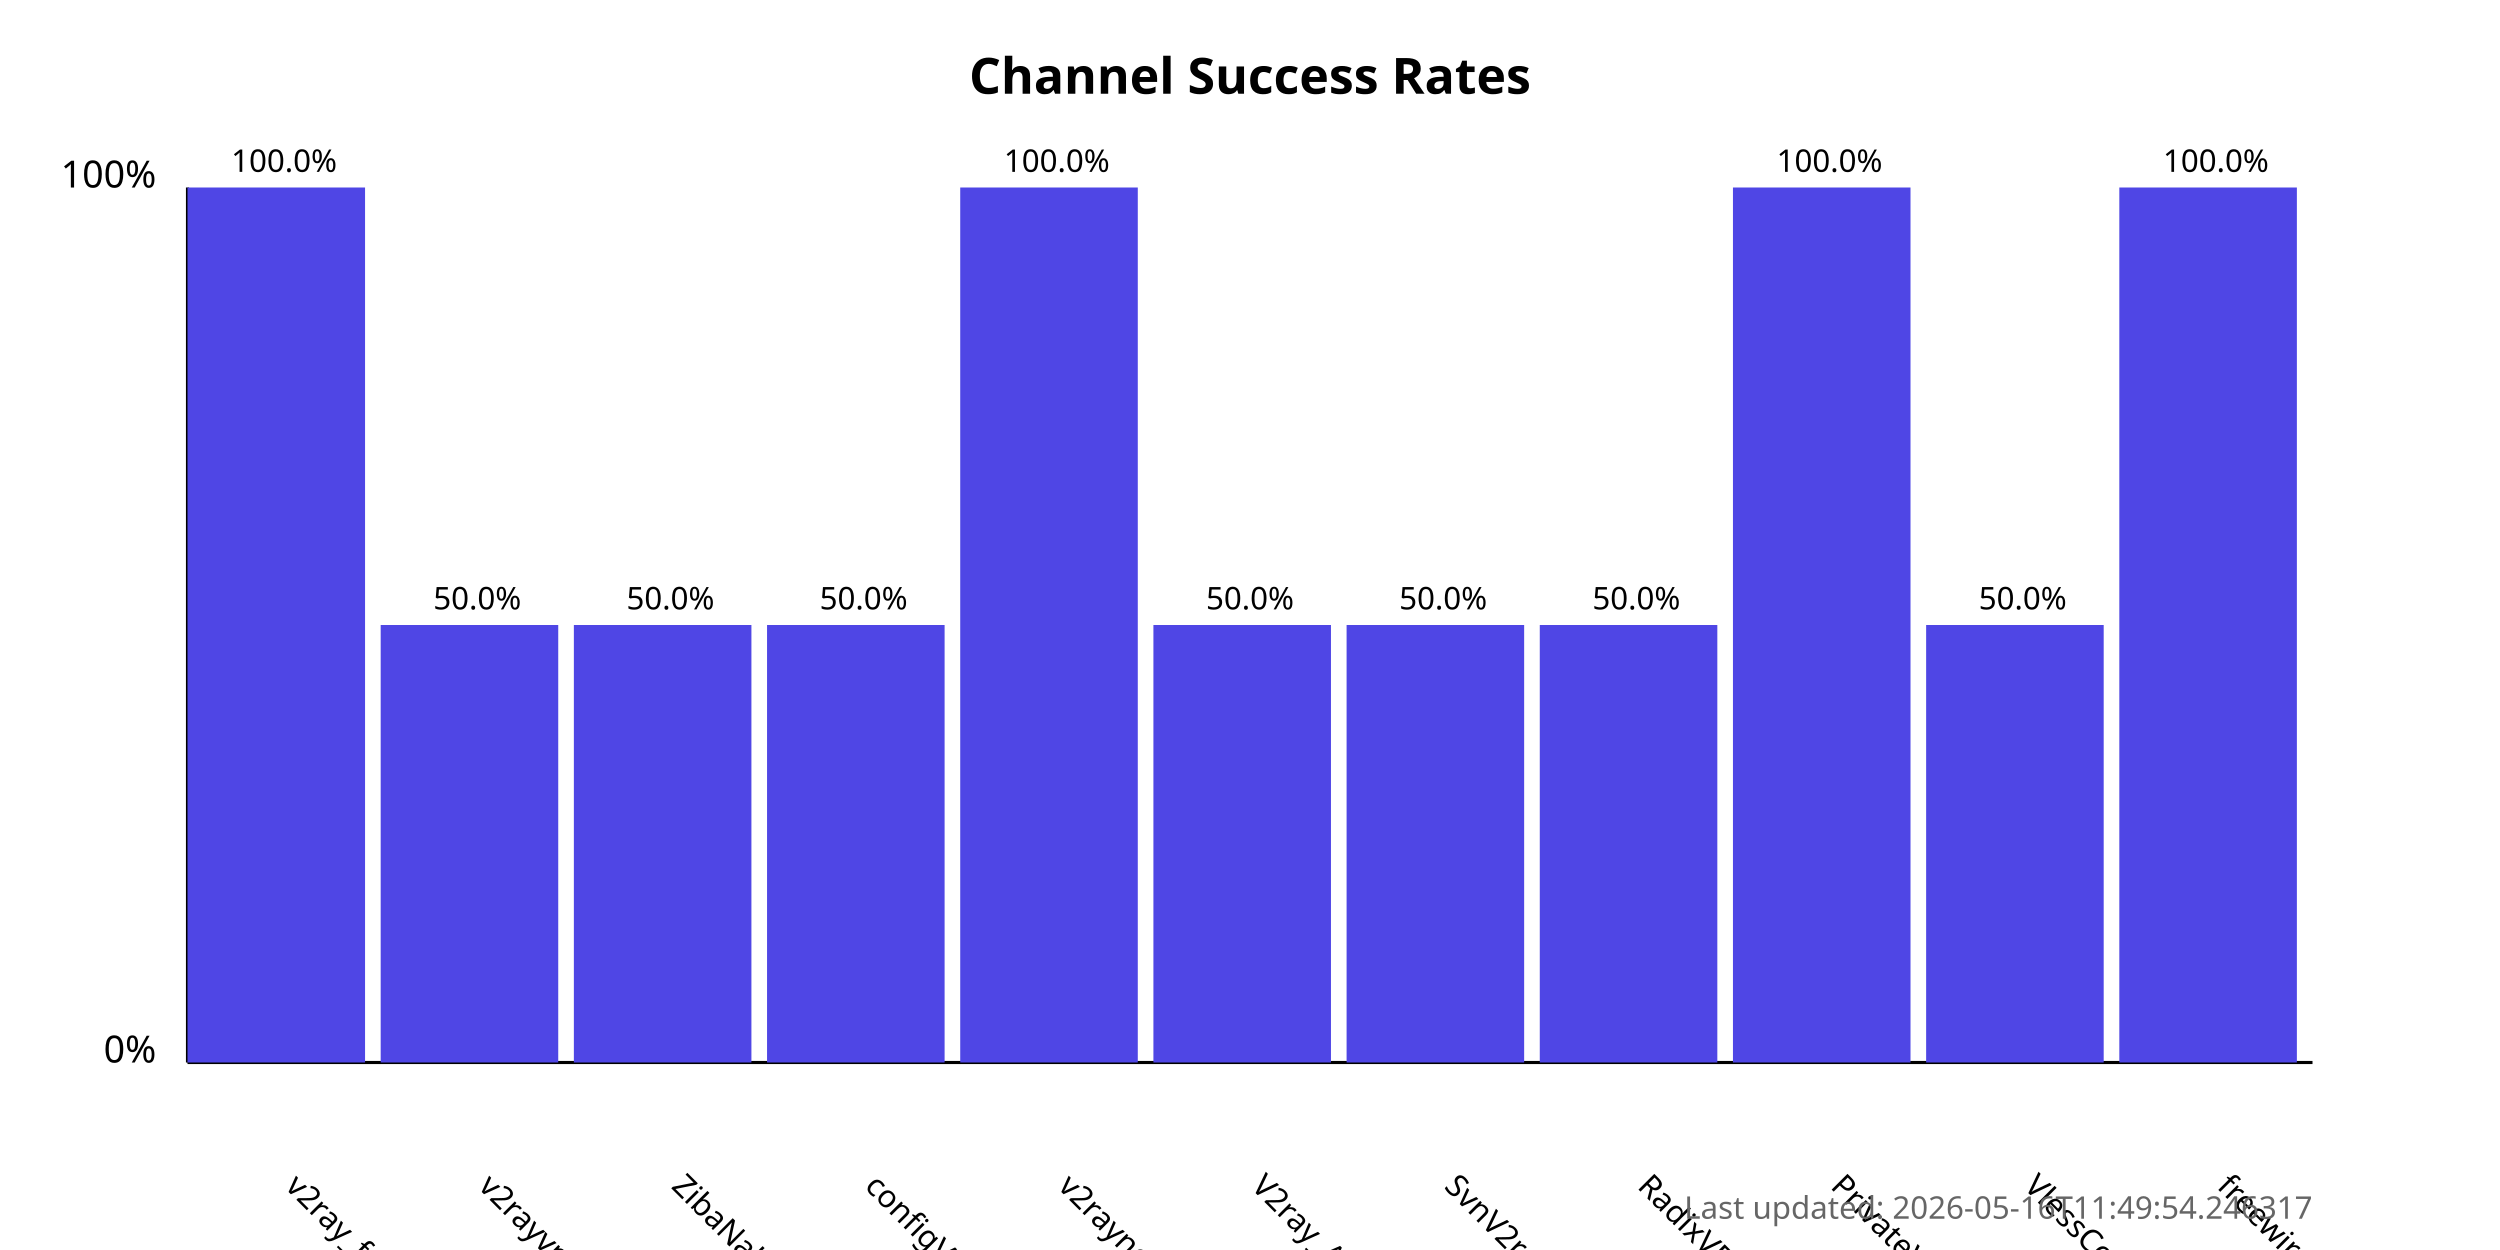
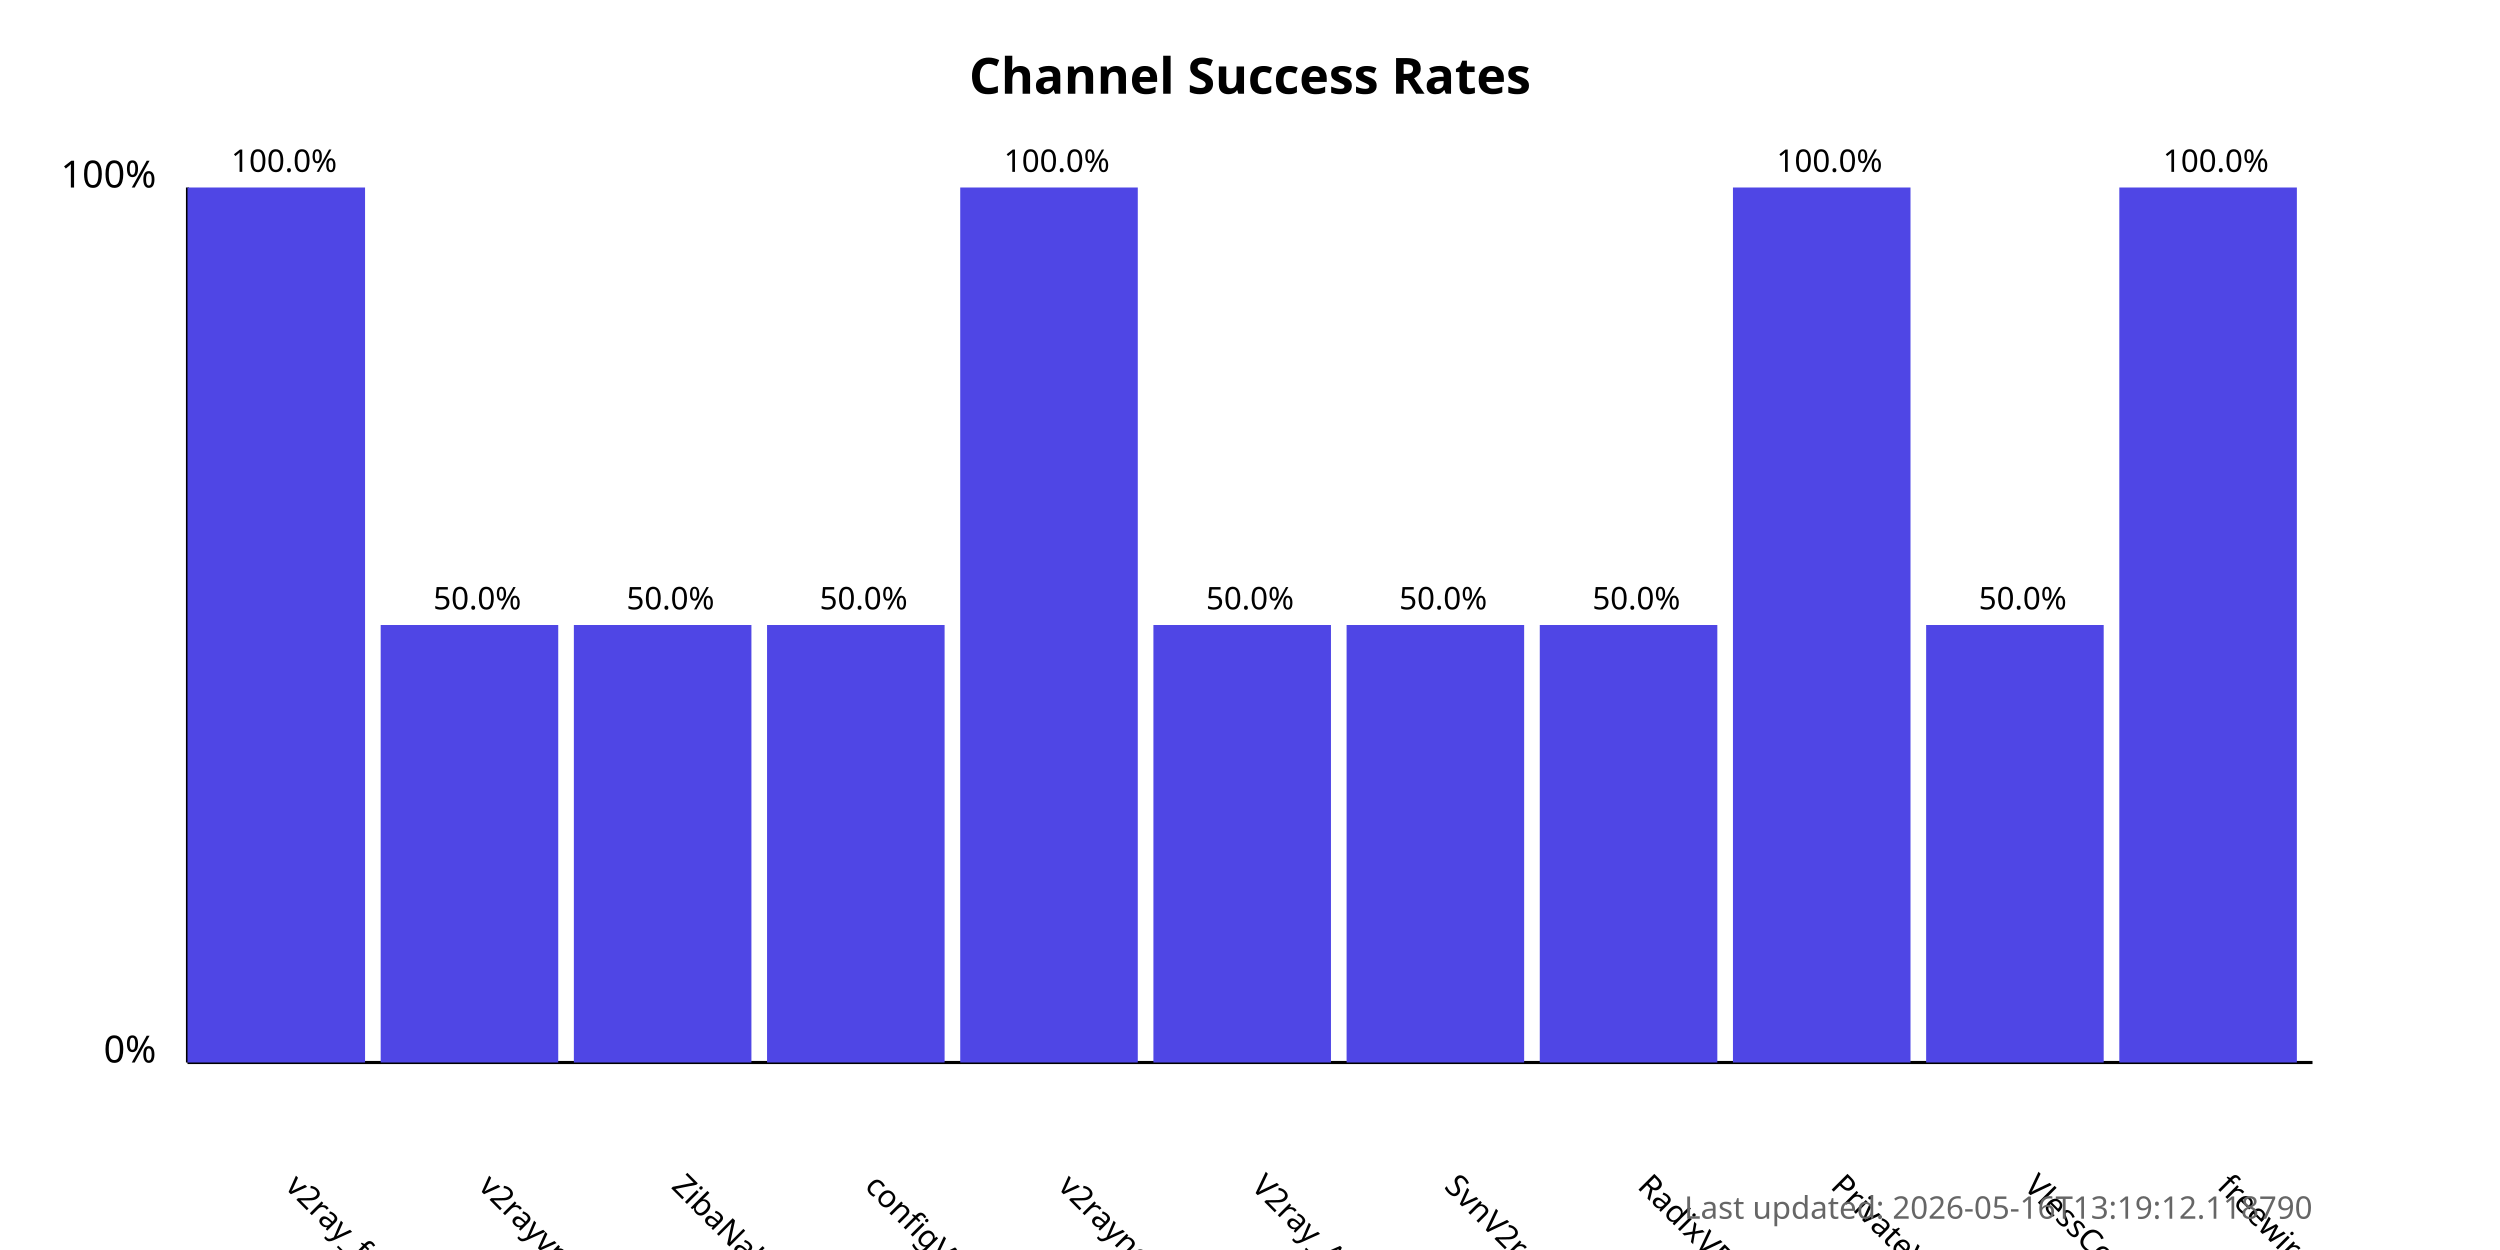
<svg xmlns="http://www.w3.org/2000/svg" width="800" height="400">
  <style>
            .chart-title { font: bold 16px sans-serif; }
            .axis-label { font: 12px sans-serif; }
            .tick-label { font: 10px sans-serif; }
            .bar { fill: #4f46e5; }
            .bar:hover { fill: #6366f1; }
            .timestamp { font: 10px sans-serif; fill: #666; }
        </style>
  <text x="400.0" y="30" text-anchor="middle" class="chart-title">
            Channel Success Rates
        </text>
  <line x1="60" y1="340" x2="60" y2="60" stroke="black" stroke-width="1" />
  <line x1="60" y1="340" x2="740" y2="340" stroke="black" stroke-width="1" />
  <text x="50" y="340" text-anchor="end" class="axis-label">0%</text>
  <text x="50" y="60" text-anchor="end" class="axis-label">100%</text>
  <g>
    <rect x="60" y="60.0" width="56.818" height="280.0" class="bar" />
    <text x="90.909" y="380" transform="rotate(45, 90.90909, 380)" text-anchor="start" class="tick-label">
                v2ray_free_conf
            </text>
    <text x="90.909" y="55.0" text-anchor="middle" class="tick-label">
                100.0%
            </text>
  </g>
  <g>
    <rect x="121.818" y="200.0" width="56.818" height="140.0" class="bar" />
    <text x="152.727" y="380" transform="rotate(45, 152.7273, 380)" text-anchor="start" class="tick-label">
                v2rayvpno
            </text>
    <text x="152.727" y="195.0" text-anchor="middle" class="tick-label">
                50.0%
            </text>
  </g>
  <g>
    <rect x="183.636" y="200.0" width="56.818" height="140.0" class="bar" />
    <text x="214.545" y="380" transform="rotate(45, 214.5455, 380)" text-anchor="start" class="tick-label">
                ZibaNabz
            </text>
    <text x="214.545" y="195.0" text-anchor="middle" class="tick-label">
                50.0%
            </text>
  </g>
  <g>
    <rect x="245.455" y="200.0" width="56.818" height="140.0" class="bar" />
    <text x="276.364" y="380" transform="rotate(45, 276.3636, 380)" text-anchor="start" class="tick-label">
                configV2rayForFree
            </text>
    <text x="276.364" y="195.0" text-anchor="middle" class="tick-label">
                50.0%
            </text>
  </g>
  <g>
    <rect x="307.273" y="60.0" width="56.818" height="280.0" class="bar" />
    <text x="338.182" y="380" transform="rotate(45, 338.1818, 380)" text-anchor="start" class="tick-label">
                v2rayngvpn
            </text>
    <text x="338.182" y="55.0" text-anchor="middle" class="tick-label">
                100.0%
            </text>
  </g>
  <g>
    <rect x="369.091" y="200.0" width="56.818" height="140.0" class="bar" />
    <text x="400.0" y="380" transform="rotate(45, 400.0, 380)" text-anchor="start" class="tick-label">
                V2ray_Alpha
            </text>
    <text x="400.0" y="195.0" text-anchor="middle" class="tick-label">
                50.0%
            </text>
  </g>
  <g>
    <rect x="430.909" y="200.0" width="56.818" height="140.0" class="bar" />
    <text x="461.818" y="380" transform="rotate(45, 461.8182, 380)" text-anchor="start" class="tick-label">
                SvnV2ray
            </text>
    <text x="461.818" y="195.0" text-anchor="middle" class="tick-label">
                50.0%
            </text>
  </g>
  <g>
    <rect x="492.727" y="200.0" width="56.818" height="140.0" class="bar" />
    <text x="523.636" y="380" transform="rotate(45, 523.6364, 380)" text-anchor="start" class="tick-label">
                RadixVPN
            </text>
    <text x="523.636" y="195.0" text-anchor="middle" class="tick-label">
                50.0%
            </text>
  </g>
  <g>
    <rect x="554.545" y="60.0" width="56.818" height="280.0" class="bar" />
    <text x="585.455" y="380" transform="rotate(45, 585.4545, 380)" text-anchor="start" class="tick-label">
                PrivateVPNs
            </text>
    <text x="585.455" y="55.0" text-anchor="middle" class="tick-label">
                100.0%
            </text>
  </g>
  <g>
    <rect x="616.364" y="200.0" width="56.818" height="140.0" class="bar" />
    <text x="647.273" y="380" transform="rotate(45, 647.2727, 380)" text-anchor="start" class="tick-label">
                VlessConfig
            </text>
    <text x="647.273" y="195.0" text-anchor="middle" class="tick-label">
                50.0%
            </text>
  </g>
  <g>
    <rect x="678.182" y="60.0" width="56.818" height="280.0" class="bar" />
    <text x="709.091" y="380" transform="rotate(45, 709.0909, 380)" text-anchor="start" class="tick-label">
                freewireguard
            </text>
    <text x="709.091" y="55.0" text-anchor="middle" class="tick-label">
                100.0%
            </text>
  </g>
  <text x="740" y="390" text-anchor="end" class="timestamp">
-             Last updated: 2026-05-16T11:49:54.246317
+             Last updated: 2026-05-16T13:19:12.118790
        </text>
</svg>
